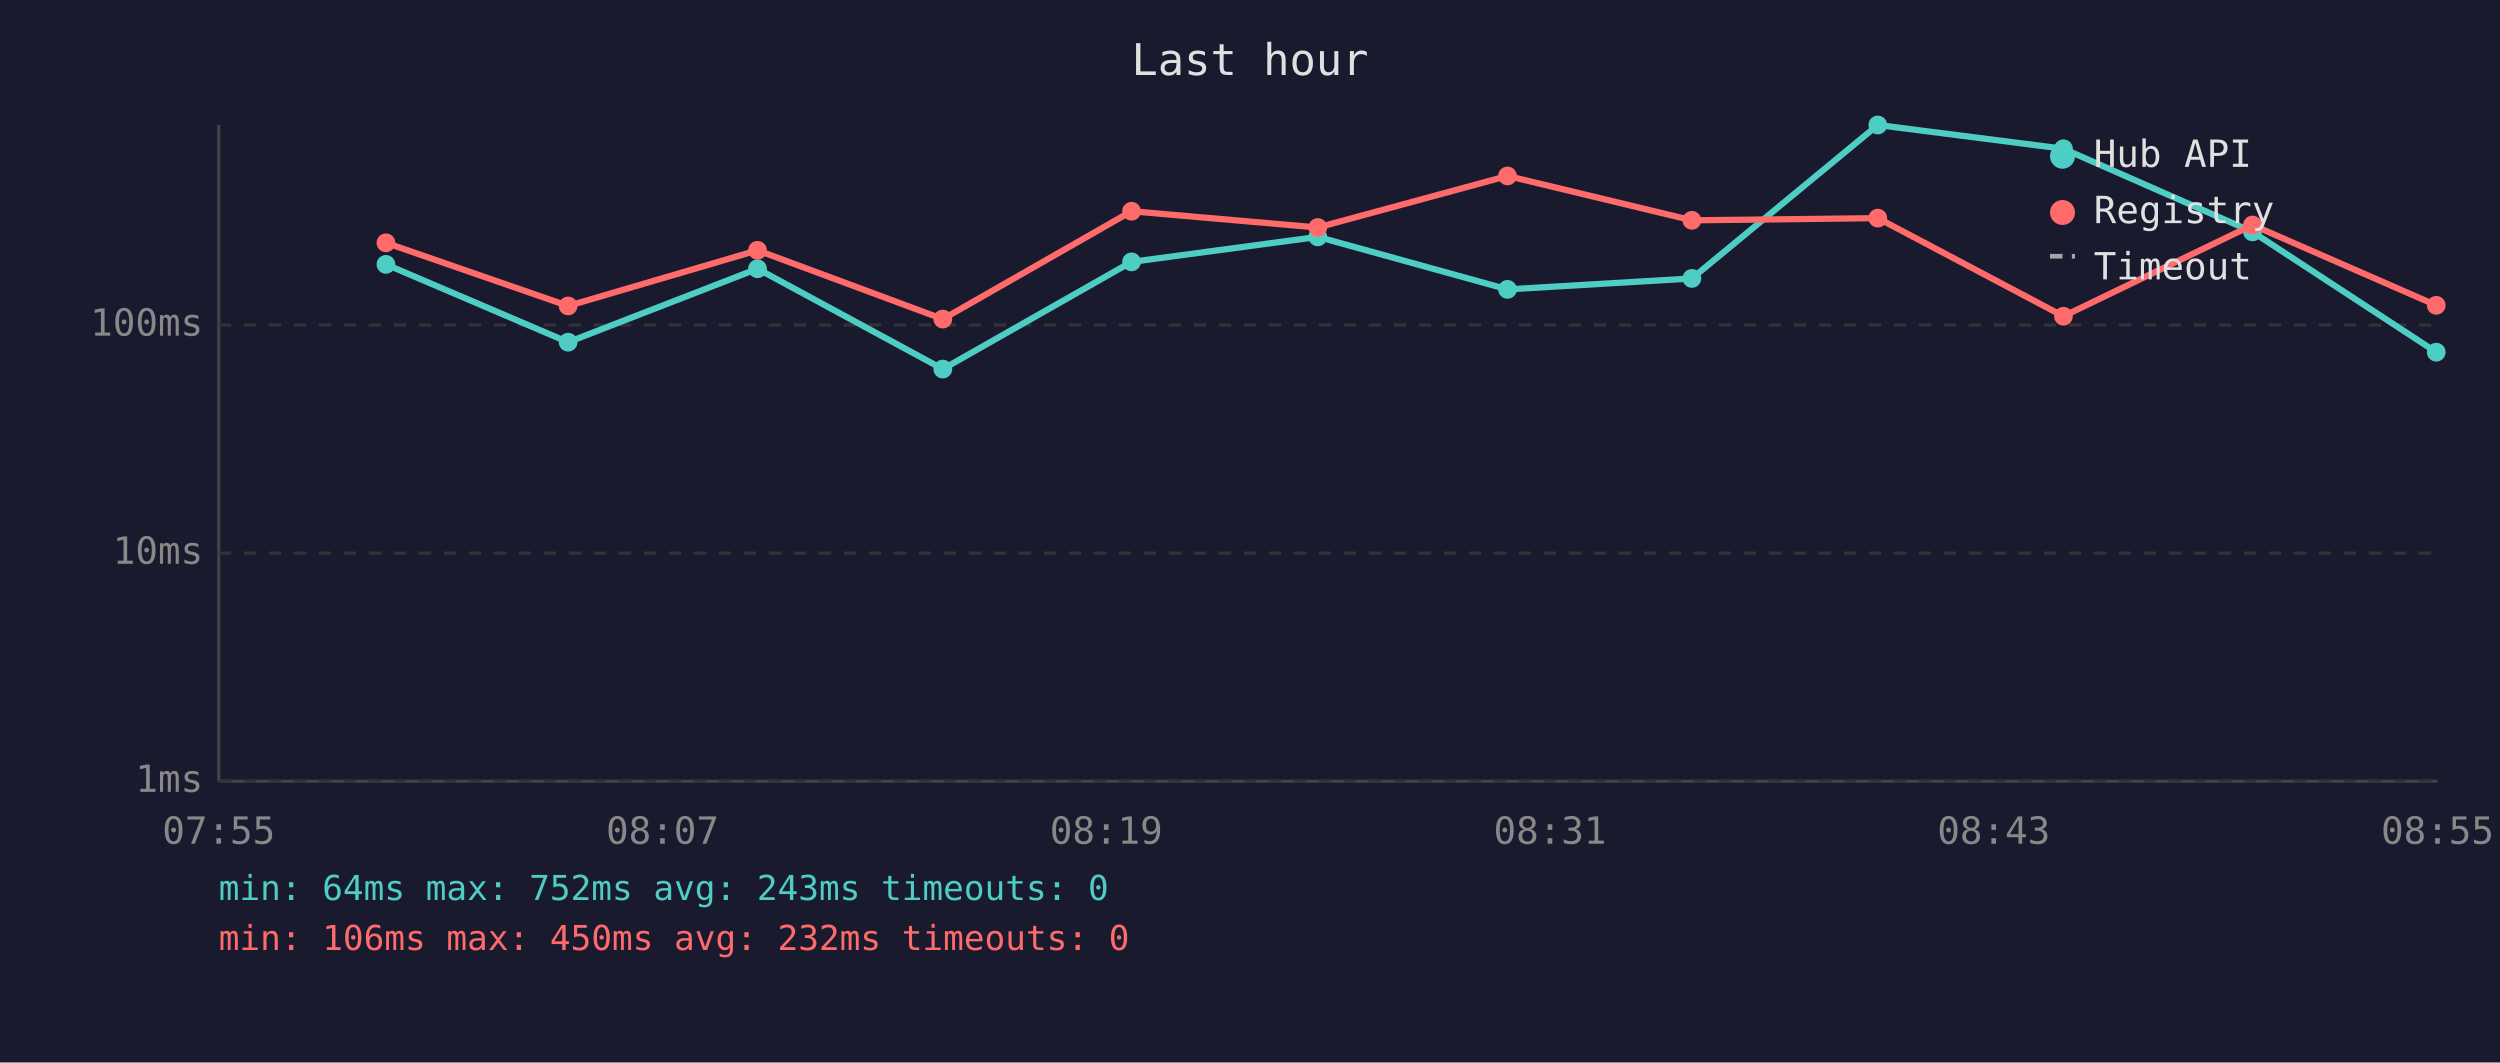
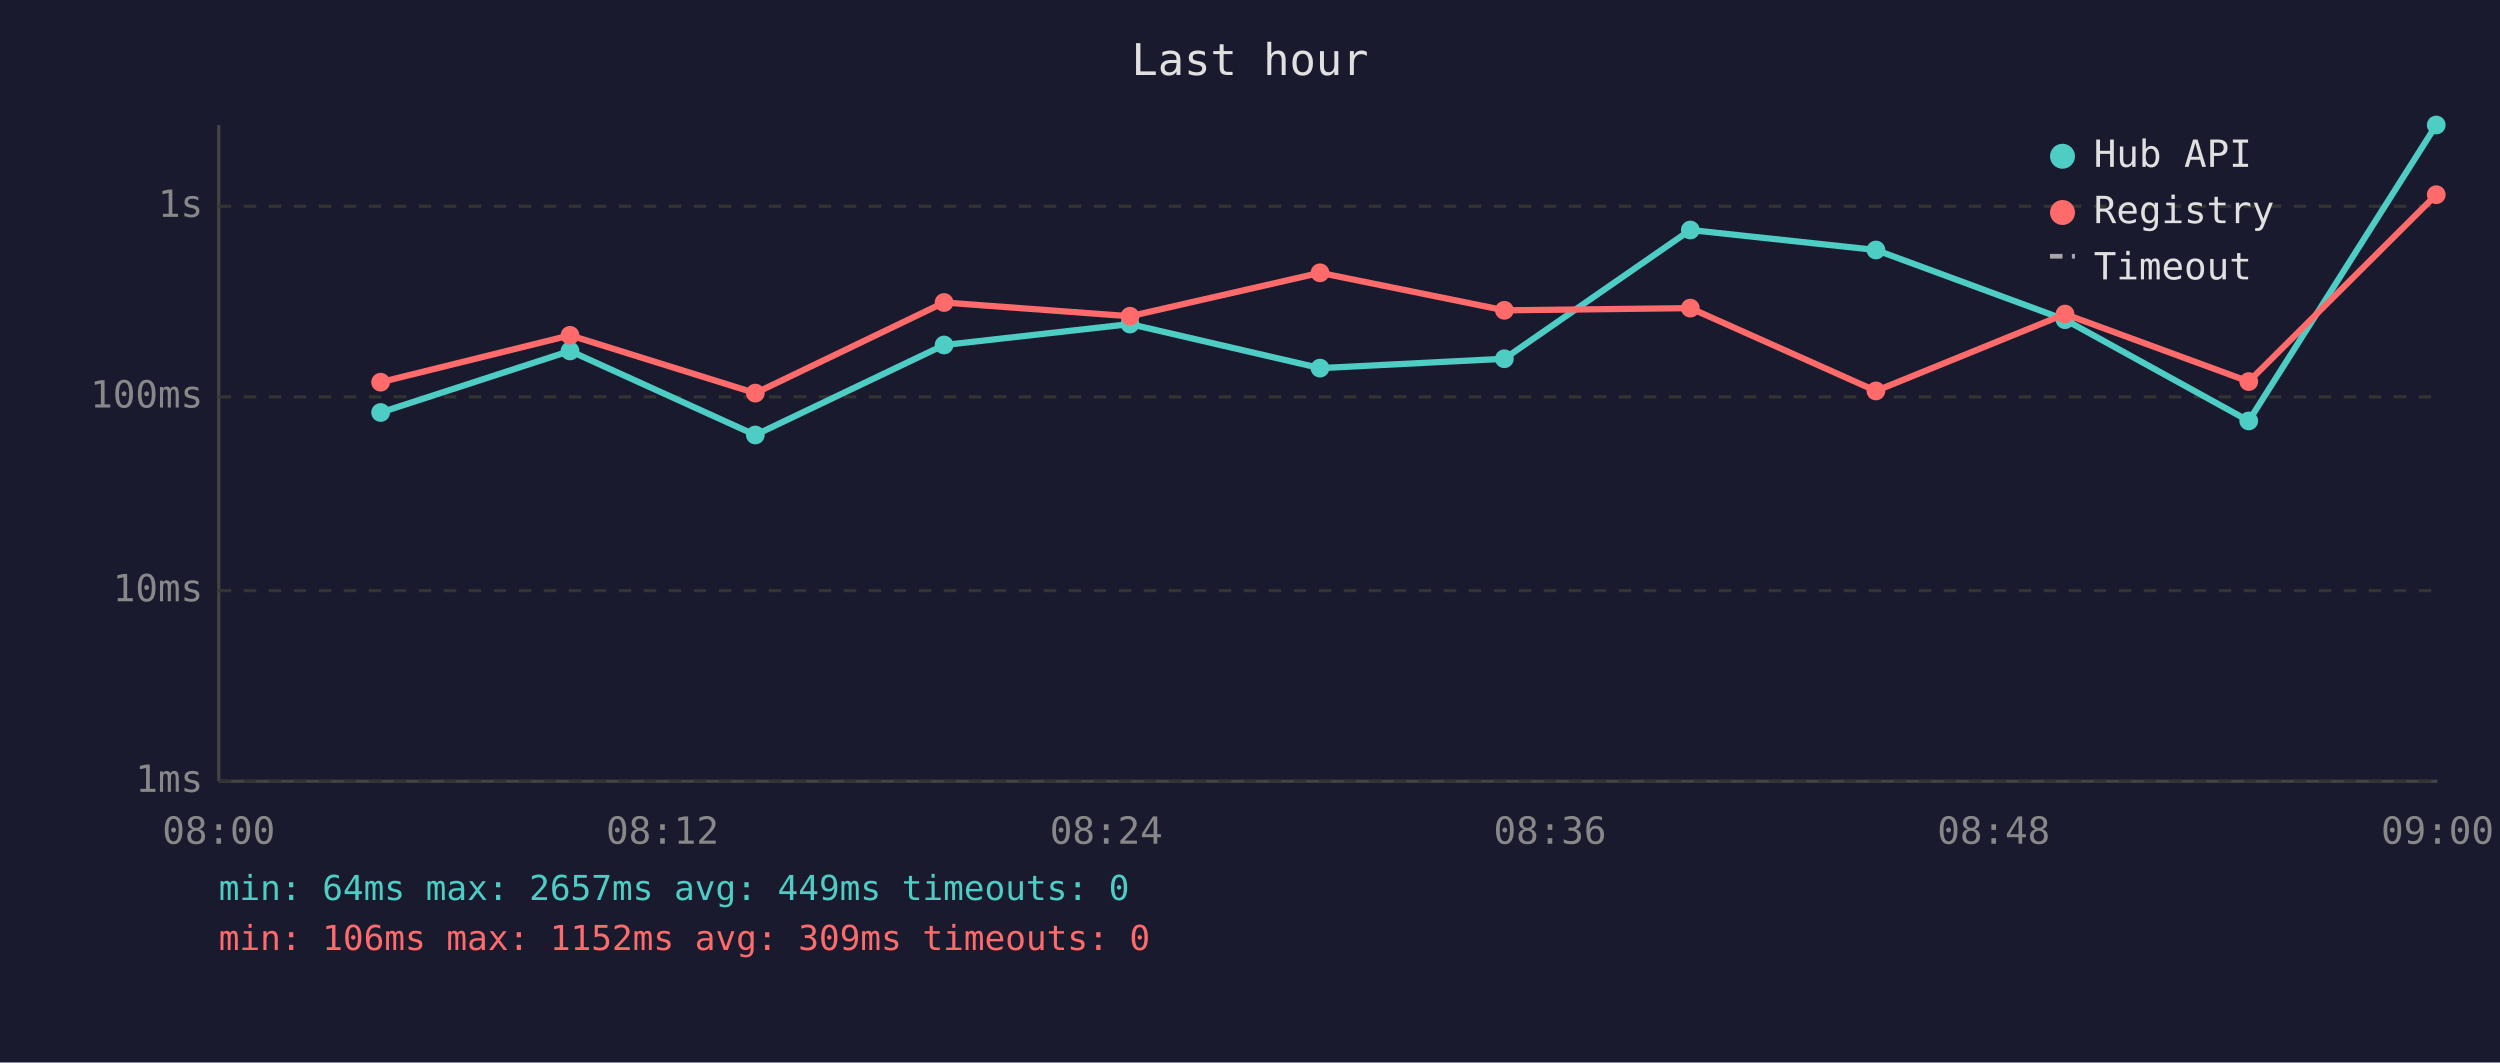
<svg xmlns="http://www.w3.org/2000/svg" viewBox="0 0 800 340" font-family="monospace" font-size="12">
  <rect width="800" height="340" fill="#1a1a2e" />
  <text x="400" y="24" fill="#e0e0e0" font-size="14" text-anchor="middle">Last hour</text>
  <line x1="70" y1="40" x2="70" y2="250" stroke="#444" stroke-width="1" />
  <line x1="70" y1="250" x2="780" y2="250" stroke="#444" stroke-width="1" />
  <line x1="70" y1="250" x2="780" y2="250" stroke="#333" stroke-width="1" stroke-dasharray="4" />
  <text x="65" y="250" fill="#888" text-anchor="end" dominant-baseline="middle">1ms</text>
-   <line x1="70" y1="177" x2="780" y2="177" stroke="#333" stroke-width="1" stroke-dasharray="4" />
-   <text x="65" y="177" fill="#888" text-anchor="end" dominant-baseline="middle">10ms</text>
-   <line x1="70" y1="104" x2="780" y2="104" stroke="#333" stroke-width="1" stroke-dasharray="4" />
-   <text x="65" y="104" fill="#888" text-anchor="end" dominant-baseline="middle">100ms</text>
-   <text x="70" y="270" fill="#888" text-anchor="middle">07:55</text>
-   <text x="212" y="270" fill="#888" text-anchor="middle">08:07</text>
-   <text x="354" y="270" fill="#888" text-anchor="middle">08:19</text>
-   <text x="496" y="270" fill="#888" text-anchor="middle">08:31</text>
-   <text x="638" y="270" fill="#888" text-anchor="middle">08:43</text>
-   <text x="780" y="270" fill="#888" text-anchor="middle">08:55</text>
-   <polyline points="123.5,84.6 181.8,109.5 242.4,86.0 301.7,118.1 362.1,83.8 421.7,75.8 482.4,92.6 541.4,89.1 600.9,40.0 660.3,47.6 720.8,74.2 779.6,112.7" fill="none" stroke="#4ecdc4" stroke-width="2" opacity="1" />
-   <circle cx="123.5" cy="84.6" r="3" fill="#4ecdc4" />
-   <circle cx="181.8" cy="109.5" r="3" fill="#4ecdc4" />
-   <circle cx="242.4" cy="86.0" r="3" fill="#4ecdc4" />
-   <circle cx="301.7" cy="118.1" r="3" fill="#4ecdc4" />
-   <circle cx="362.1" cy="83.8" r="3" fill="#4ecdc4" />
-   <circle cx="421.7" cy="75.8" r="3" fill="#4ecdc4" />
-   <circle cx="482.4" cy="92.6" r="3" fill="#4ecdc4" />
-   <circle cx="541.4" cy="89.1" r="3" fill="#4ecdc4" />
-   <circle cx="600.9" cy="40.0" r="3" fill="#4ecdc4" />
-   <circle cx="660.3" cy="47.6" r="3" fill="#4ecdc4" />
-   <circle cx="720.8" cy="74.2" r="3" fill="#4ecdc4" />
-   <circle cx="779.6" cy="112.7" r="3" fill="#4ecdc4" />
-   <polyline points="123.5,77.7 181.8,97.9 242.4,80.1 301.7,102.1 362.1,67.6 421.7,72.8 482.4,56.3 541.4,70.5 600.9,69.8 660.3,101.2 720.8,72.0 779.6,97.7" fill="none" stroke="#ff6b6b" stroke-width="2" opacity="1" />
-   <circle cx="123.5" cy="77.7" r="3" fill="#ff6b6b" />
-   <circle cx="181.8" cy="97.9" r="3" fill="#ff6b6b" />
-   <circle cx="242.4" cy="80.1" r="3" fill="#ff6b6b" />
-   <circle cx="301.7" cy="102.1" r="3" fill="#ff6b6b" />
-   <circle cx="362.1" cy="67.6" r="3" fill="#ff6b6b" />
-   <circle cx="421.7" cy="72.8" r="3" fill="#ff6b6b" />
-   <circle cx="482.4" cy="56.3" r="3" fill="#ff6b6b" />
-   <circle cx="541.4" cy="70.5" r="3" fill="#ff6b6b" />
-   <circle cx="600.9" cy="69.8" r="3" fill="#ff6b6b" />
-   <circle cx="660.3" cy="101.2" r="3" fill="#ff6b6b" />
-   <circle cx="720.8" cy="72.0" r="3" fill="#ff6b6b" />
-   <circle cx="779.6" cy="97.7" r="3" fill="#ff6b6b" />
+   <line x1="70" y1="189" x2="780" y2="189" stroke="#333" stroke-width="1" stroke-dasharray="4" />
+   <text x="65" y="189" fill="#888" text-anchor="end" dominant-baseline="middle">10ms</text>
+   <line x1="70" y1="127" x2="780" y2="127" stroke="#333" stroke-width="1" stroke-dasharray="4" />
+   <text x="65" y="127" fill="#888" text-anchor="end" dominant-baseline="middle">100ms</text>
+   <line x1="70" y1="66" x2="780" y2="66" stroke="#333" stroke-width="1" stroke-dasharray="4" />
+   <text x="65" y="66" fill="#888" text-anchor="end" dominant-baseline="middle">1s</text>
+   <text x="70" y="270" fill="#888" text-anchor="middle">08:00</text>
+   <text x="212" y="270" fill="#888" text-anchor="middle">08:12</text>
+   <text x="354" y="270" fill="#888" text-anchor="middle">08:24</text>
+   <text x="496" y="270" fill="#888" text-anchor="middle">08:36</text>
+   <text x="638" y="270" fill="#888" text-anchor="middle">08:48</text>
+   <text x="780" y="270" fill="#888" text-anchor="middle">09:00</text>
+   <polyline points="121.8,132.0 182.4,112.3 241.7,139.2 302.1,110.4 361.6,103.7 422.4,117.8 481.4,114.8 540.9,73.6 600.3,80.0 660.8,102.3 719.6,134.7 779.6,40.0" fill="none" stroke="#4ecdc4" stroke-width="2" opacity="1" />
+   <circle cx="121.8" cy="132.0" r="3" fill="#4ecdc4" />
+   <circle cx="182.4" cy="112.3" r="3" fill="#4ecdc4" />
+   <circle cx="241.7" cy="139.2" r="3" fill="#4ecdc4" />
+   <circle cx="302.1" cy="110.4" r="3" fill="#4ecdc4" />
+   <circle cx="361.6" cy="103.7" r="3" fill="#4ecdc4" />
+   <circle cx="422.4" cy="117.8" r="3" fill="#4ecdc4" />
+   <circle cx="481.4" cy="114.8" r="3" fill="#4ecdc4" />
+   <circle cx="540.9" cy="73.6" r="3" fill="#4ecdc4" />
+   <circle cx="600.3" cy="80.0" r="3" fill="#4ecdc4" />
+   <circle cx="660.8" cy="102.3" r="3" fill="#4ecdc4" />
+   <circle cx="719.6" cy="134.7" r="3" fill="#4ecdc4" />
+   <circle cx="779.6" cy="40.0" r="3" fill="#4ecdc4" />
+   <polyline points="121.8,122.3 182.4,107.3 241.7,125.8 302.1,96.8 361.6,101.2 422.4,87.3 481.4,99.3 540.9,98.6 600.3,125.1 660.8,100.5 719.6,122.1 779.6,62.3" fill="none" stroke="#ff6b6b" stroke-width="2" opacity="1" />
+   <circle cx="121.8" cy="122.3" r="3" fill="#ff6b6b" />
+   <circle cx="182.4" cy="107.3" r="3" fill="#ff6b6b" />
+   <circle cx="241.7" cy="125.8" r="3" fill="#ff6b6b" />
+   <circle cx="302.1" cy="96.8" r="3" fill="#ff6b6b" />
+   <circle cx="361.6" cy="101.2" r="3" fill="#ff6b6b" />
+   <circle cx="422.4" cy="87.3" r="3" fill="#ff6b6b" />
+   <circle cx="481.4" cy="99.3" r="3" fill="#ff6b6b" />
+   <circle cx="540.9" cy="98.6" r="3" fill="#ff6b6b" />
+   <circle cx="600.3" cy="125.1" r="3" fill="#ff6b6b" />
+   <circle cx="660.8" cy="100.5" r="3" fill="#ff6b6b" />
+   <circle cx="719.6" cy="122.1" r="3" fill="#ff6b6b" />
+   <circle cx="779.6" cy="62.3" r="3" fill="#ff6b6b" />
  <circle cx="660" cy="50" r="4" fill="#4ecdc4" />
  <text x="670" y="50" fill="#e0e0e0" dominant-baseline="middle">Hub API</text>
  <circle cx="660" cy="68" r="4" fill="#ff6b6b" />
  <text x="670" y="68" fill="#e0e0e0" dominant-baseline="middle">Registry</text>
  <line x1="656" y1="82" x2="664" y2="82" stroke="#e0e0e0" stroke-width="1.5" stroke-dasharray="4,3" opacity="0.7" />
  <text x="670" y="86" fill="#e0e0e0" dominant-baseline="middle">Timeout</text>
-   <text x="70" y="288" fill="#4ecdc4" font-size="11">min: 64ms  max: 752ms  avg: 243ms  timeouts: 0</text>
-   <text x="70" y="304" fill="#ff6b6b" font-size="11">min: 106ms  max: 450ms  avg: 232ms  timeouts: 0</text>
+   <text x="70" y="288" fill="#4ecdc4" font-size="11">min: 64ms  max: 2657ms  avg: 449ms  timeouts: 0</text>
+   <text x="70" y="304" fill="#ff6b6b" font-size="11">min: 106ms  max: 1152ms  avg: 309ms  timeouts: 0</text>
</svg>
